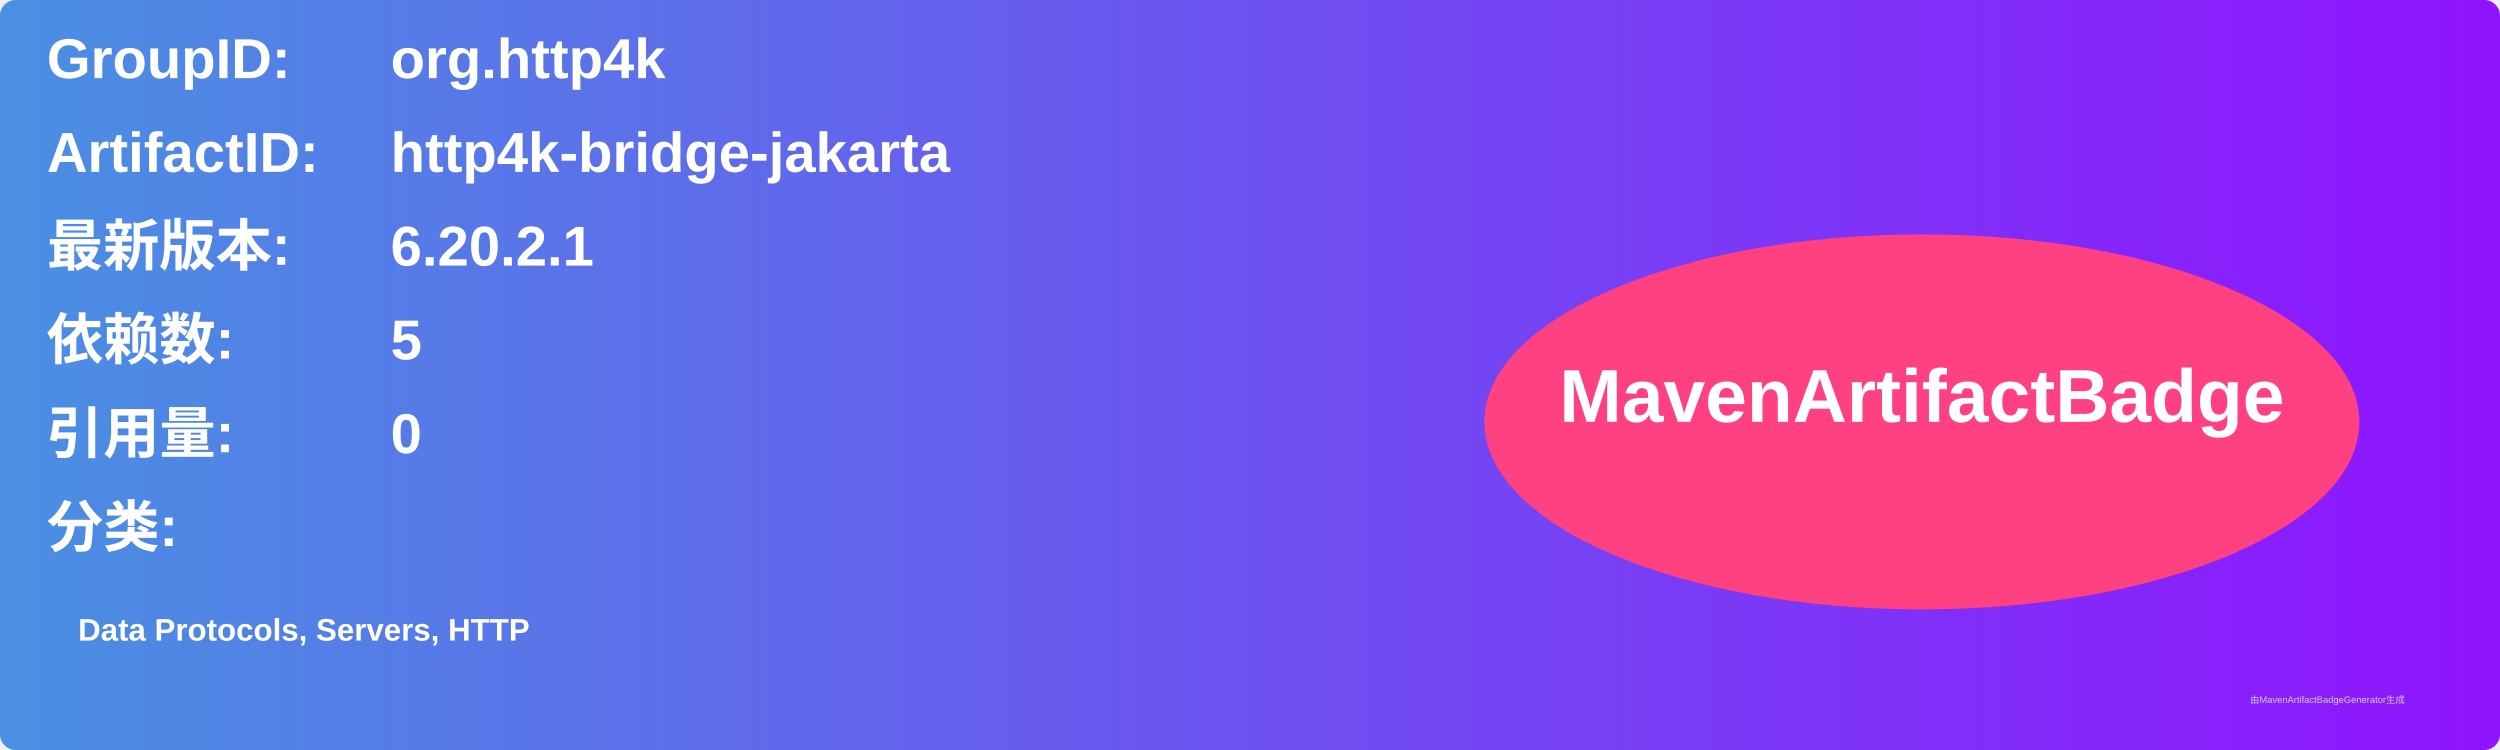
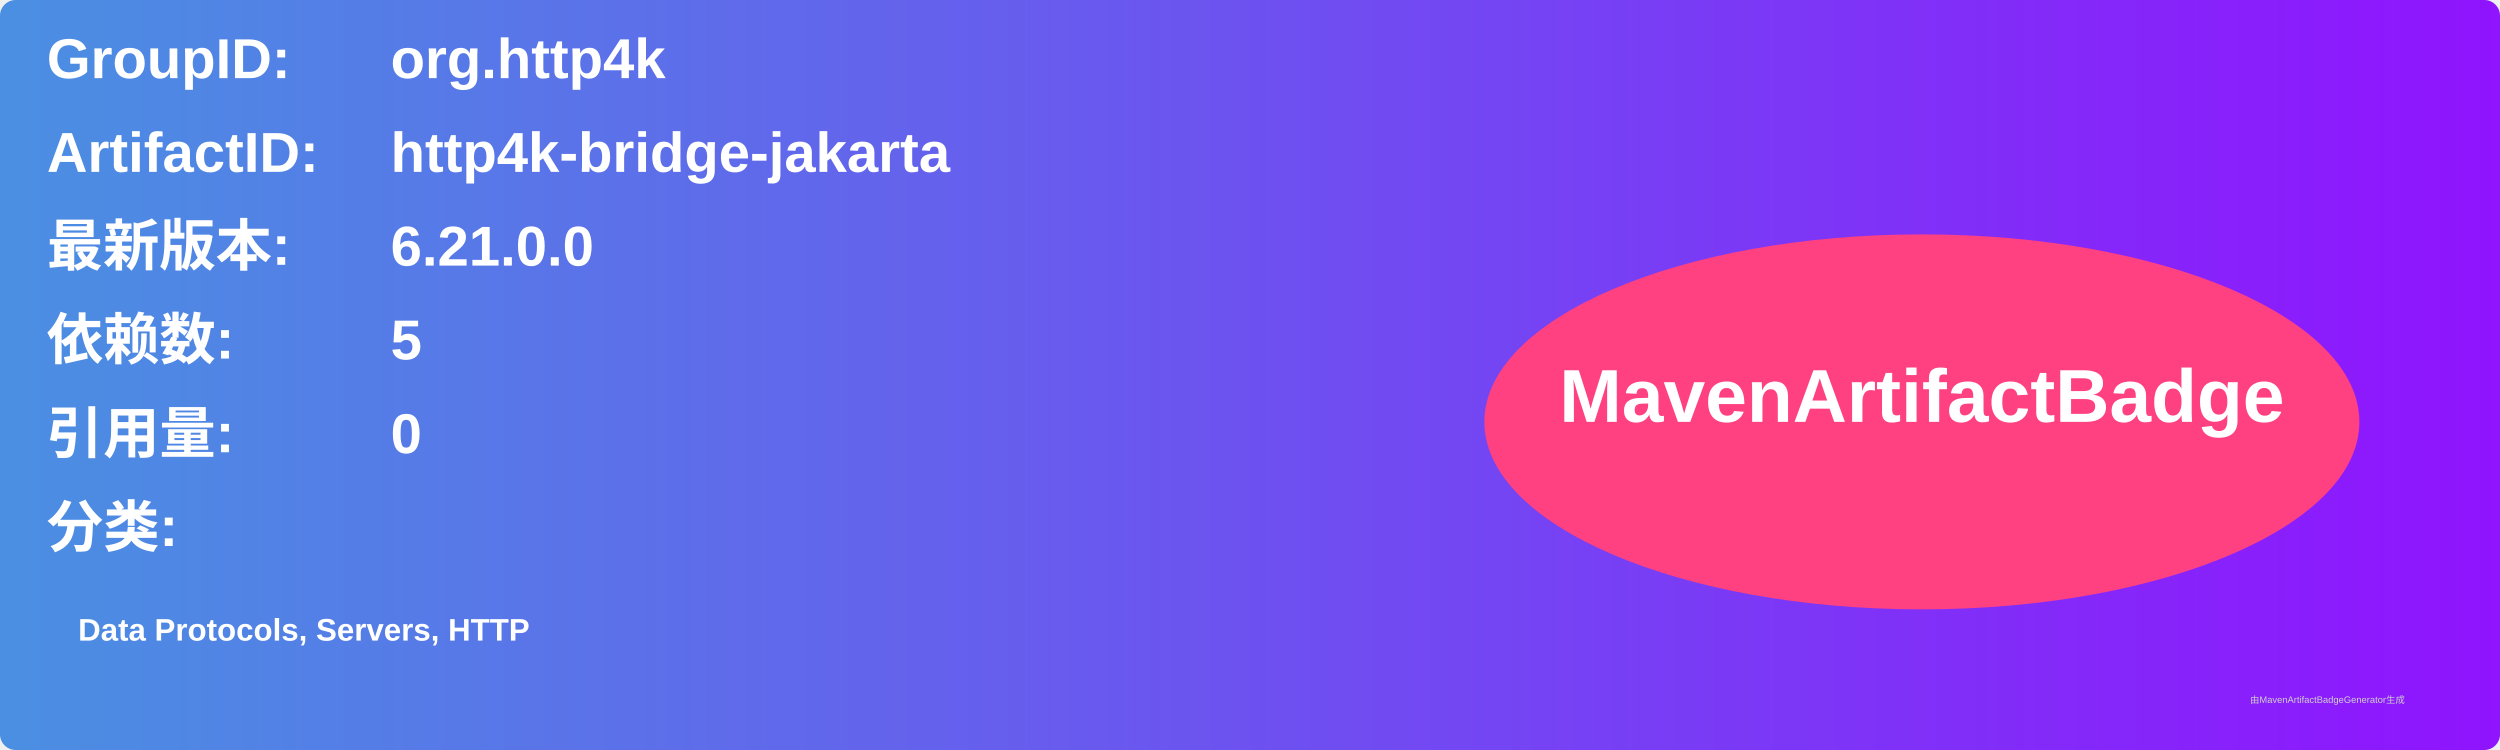
<svg xmlns="http://www.w3.org/2000/svg" width="800" height="240" viewBox="0 0 800 240">
  <linearGradient id="grad" x1="0%" y1="0%" x2="100%" y2="0%">
    <stop offset="0%" stop-color="#4a90e2" />
    <stop offset="100%" stop-color="#9013fe" />
  </linearGradient>
  <rect width="100%" height="100%" rx="5" ry="5" fill="url(#grad)" />
  <g transform="translate(15, 15)">
    <text x="0" y="10" font-family="Arial" font-size="18" fill="white" font-weight="bold" width="260">GroupID:</text>
    <text x="110" y="10" font-family="Arial" font-size="18" fill="white" font-weight="bold" width="460">org.http4k</text>
    <text x="0" y="40" font-family="Arial" font-size="18" fill="white" font-weight="bold" width="260">ArtifactID:</text>
    <text x="110" y="40" font-family="Arial" font-size="18" fill="white" font-weight="bold" width="460">http4k-bridge-jakarta</text>
    <text x="0" y="70" font-family="Arial" font-size="18" fill="white" font-weight="bold">最新版本:</text>
    <text x="110" y="70" font-family="Arial" font-size="18" fill="white" font-weight="bold">
-       <tspan font-weight="bold">6.20.2.1</tspan>
+       <tspan font-weight="bold">6.21.0.0</tspan>
    </text>
    <text x="0" y="100" font-family="Arial" font-size="18" fill="white" font-weight="bold">依赖数: </text>
    <text x="110" y="100" font-family="Arial" font-size="18" fill="white">
      <tspan font-weight="bold">5</tspan>
    </text>
    <text x="0" y="130" font-family="Arial" font-size="18" fill="white" font-weight="bold">引用量: </text>
    <text x="110" y="130" font-family="Arial" font-size="18" fill="white">
      <tspan font-weight="bold">0</tspan>
    </text>
    <text x="0" y="160" font-family="Arial" font-size="18" fill="white" font-weight="bold">分类:</text>
    <text x="10" y="190" font-family="Arial" font-size="10" fill="white">
      <tspan font-weight="bold">Data Protocols, Servers, HTTP</tspan>
    </text>
    <ellipse cx="600" cy="120" rx="140" ry="60" fill="#ff4081" />
    <text x="600" y="120" text-anchor="middle" font-family="Arial" font-size="24" fill="white" font-weight="bold">MavenArtifactBadge</text>
  </g>
  <text x="720" y="225" font-family="Arial" font-size="3" fill="#d0d0d0">由MavenArtifactBadgeGenerator生成</text>
</svg>
